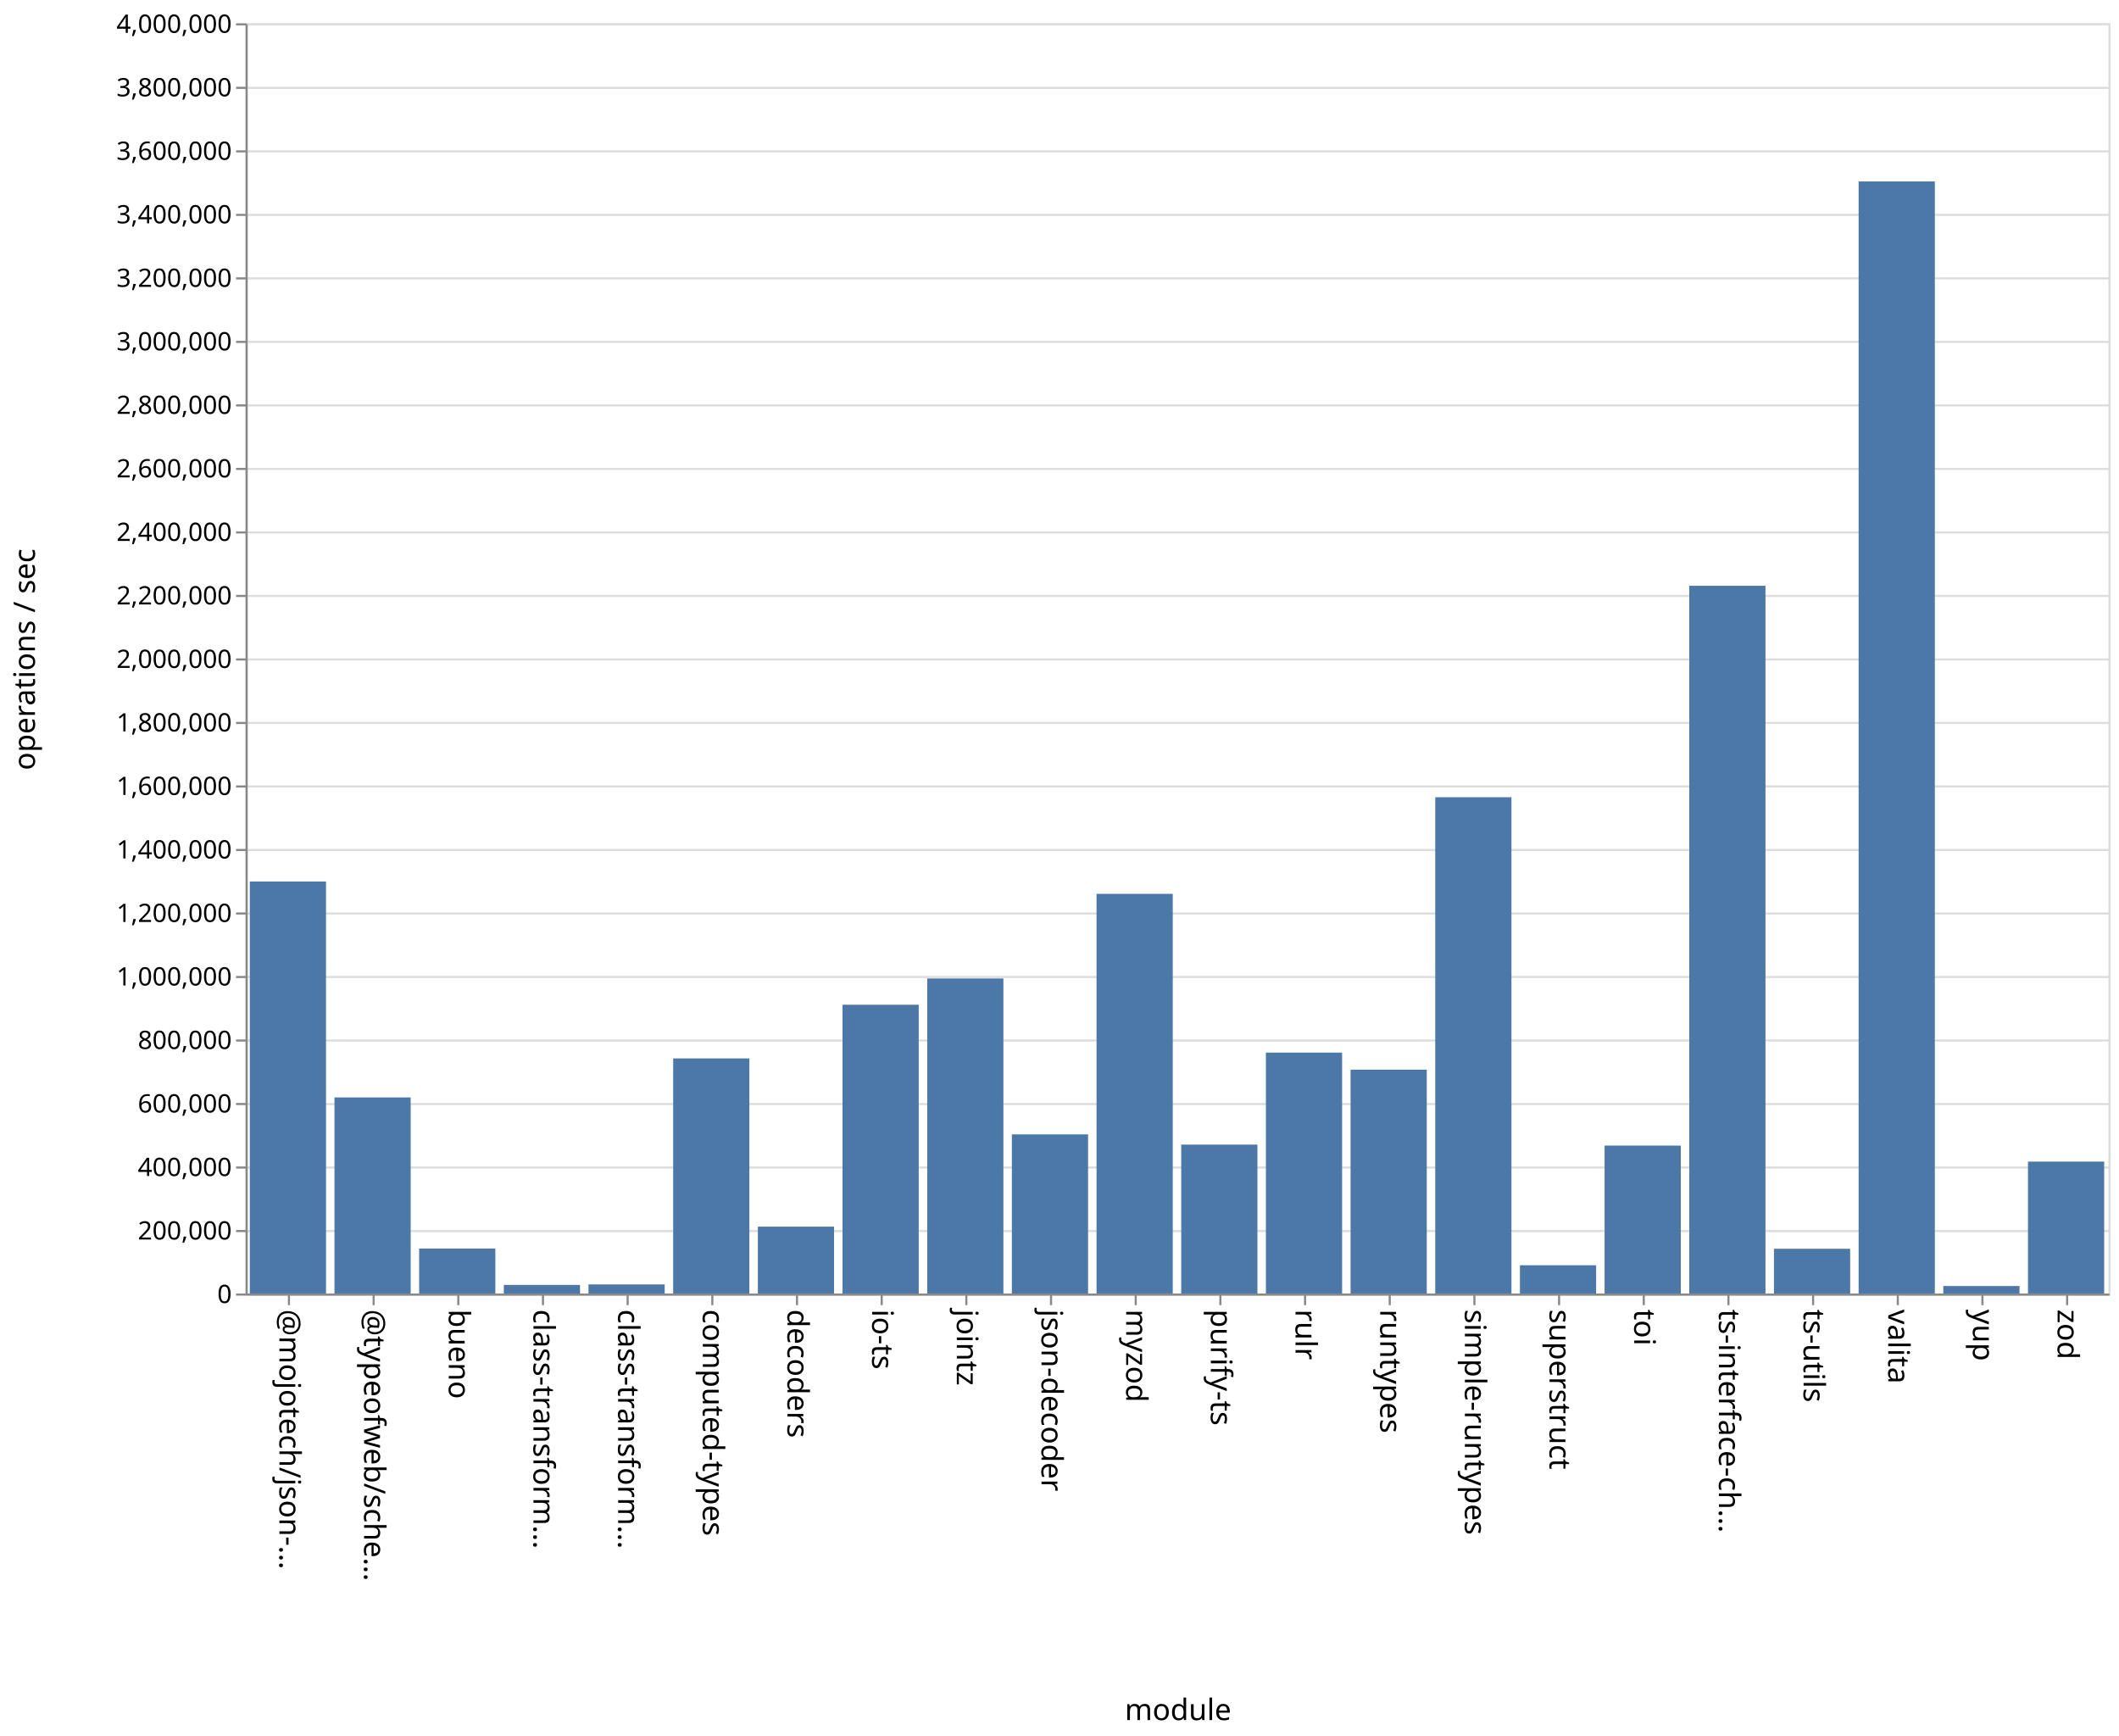
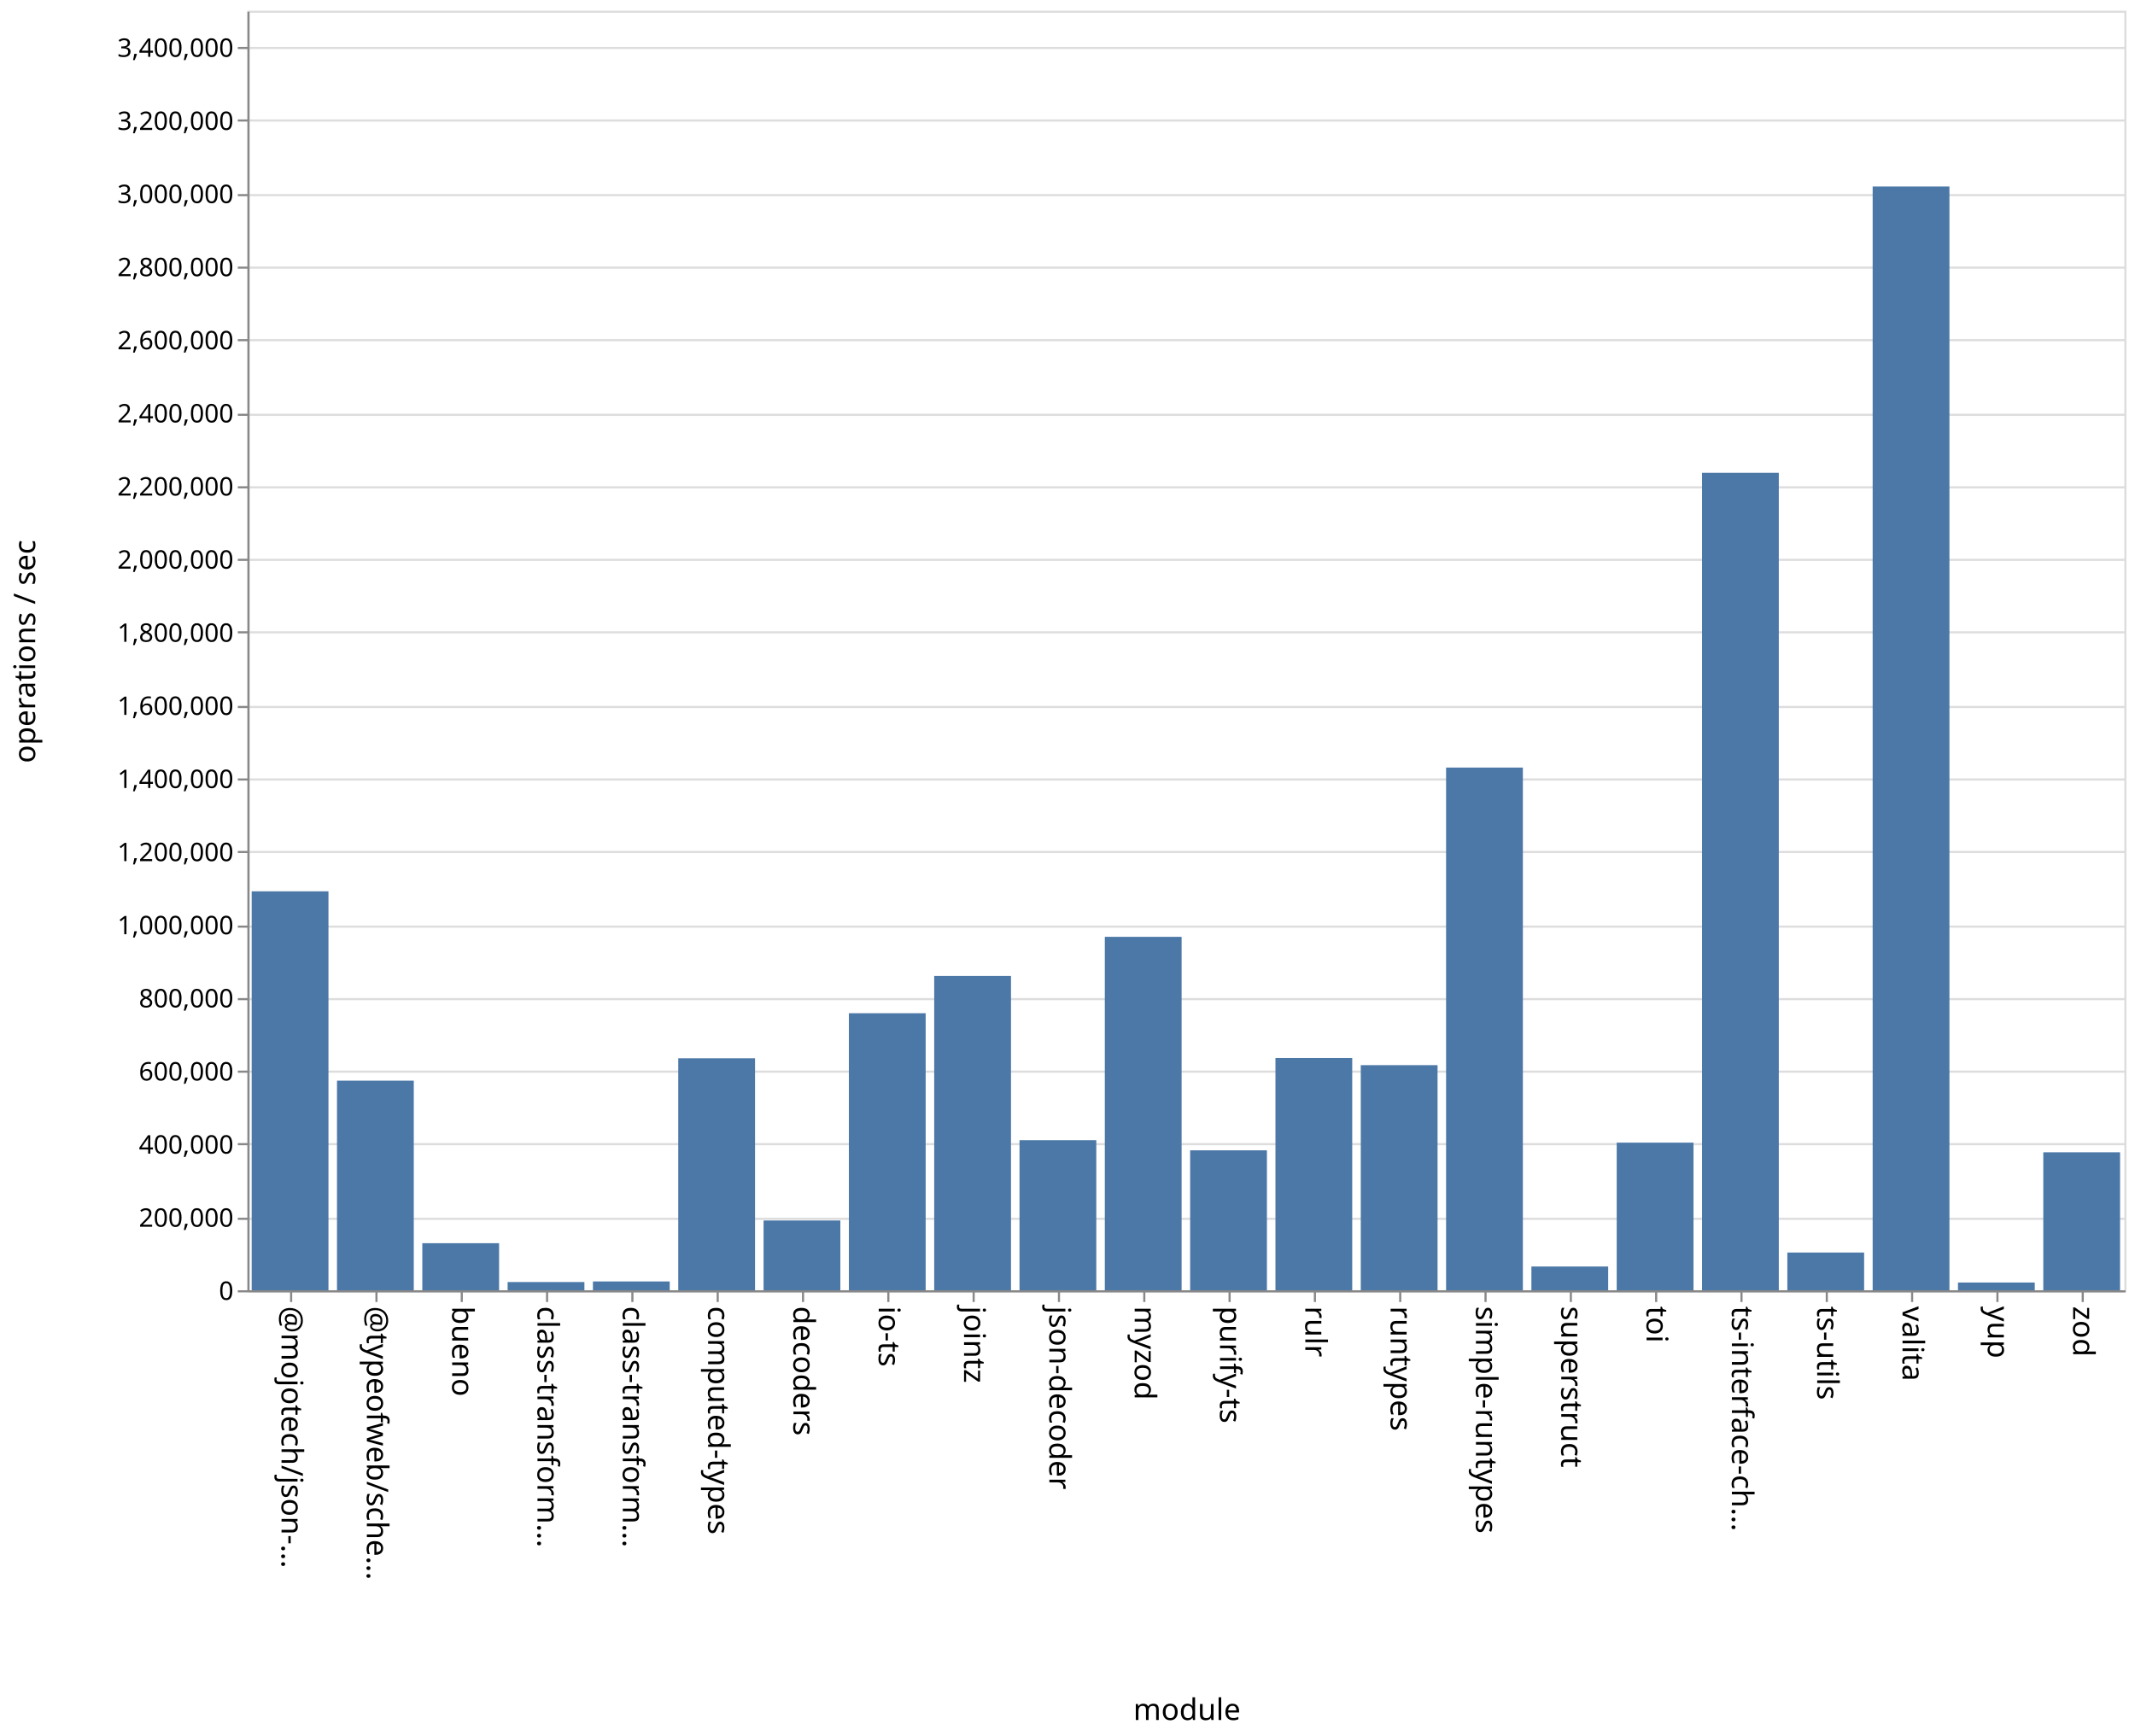
- <svg xmlns="http://www.w3.org/2000/svg" class="marks" width="1001" height="820">
-   <path fill="#fff" d="M0 0h1001v820H0z" />
+ <svg xmlns="http://www.w3.org/2000/svg" class="marks" width="1001" height="814">
+   <path fill="#fff" d="M0 0h1001v814H0z" />
  <g class="mark-group role-frame root" aria-roledescription="group mark container" fill="none" stroke-miterlimit="10">
-     <path class="background" aria-hidden="true" d="M116.5 11.5h880v600h-880z" stroke="#ddd" />
-     <g class="mark-group role-axis" aria-roledescription="axis" aria-label="Y-axis for a linear scale with values from 0 to 4,000,000">
-       <path class="background" aria-hidden="true" d="M116.5 11.5z" pointer-events="none" />
+     <path class="background" aria-hidden="true" d="M116.5 5.5h880v600h-880z" stroke="#ddd" />
+     <g class="mark-group role-axis" aria-roledescription="axis" aria-label="Y-axis for a linear scale with values from 0 to 3,500,000">
+       <path class="background" aria-hidden="true" d="M116.5 5.5z" pointer-events="none" />
      <g class="mark-rule role-axis-grid" pointer-events="none" stroke="#ddd">
-         <path d="M116.5 611.5h880M116.5 581.5h880M116.5 551.5h880M116.5 521.5h880M116.5 491.5h880M116.5 461.5h880M116.5 431.5h880M116.5 401.5h880M116.5 371.5h880M116.5 341.5h880M116.5 311.5h880M116.5 281.5h880M116.5 251.5h880M116.5 221.5h880M116.5 191.5h880M116.5 161.5h880M116.5 131.5h880M116.5 101.5h880M116.5 71.5h880M116.5 41.5h880M116.5 11.5h880" />
+         <path d="M116.5 605.5h880M116.5 571.5h880M116.5 536.5h880M116.5 502.5h880M116.5 468.5h880M116.5 434.5h880M116.5 399.5h880M116.5 365.5h880M116.5 331.5h880M116.5 296.5h880M116.5 262.5h880M116.5 228.5h880M116.5 194.5h880M116.5 159.5h880M116.5 125.5h880M116.5 91.5h880M116.5 56.5h880M116.5 22.5h880" />
      </g>
    </g>
    <g class="mark-group role-axis" aria-roledescription="axis" aria-label="X-axis titled 'module' for a discrete scale with 22 values: @mojotech/json-type-validation, @typeofweb/schema, bueno, class-transformer-validator-async, class-transformer-validator-sync, ending with zod">
-       <path class="background" aria-hidden="true" d="M116.5 611.5z" pointer-events="none" />
+       <path class="background" aria-hidden="true" d="M116.5 605.5z" pointer-events="none" />
      <g class="mark-rule role-axis-tick" pointer-events="none" stroke="#888">
-         <path d="M136.5 611.5v5M176.5 611.5v5M216.5 611.5v5M256.5 611.5v5M296.5 611.5v5M336.5 611.5v5M376.5 611.5v5M416.5 611.5v5M456.5 611.5v5M496.5 611.5v5M536.5 611.5v5M576.5 611.5v5M616.5 611.5v5M656.5 611.5v5M696.5 611.5v5M736.5 611.5v5M776.5 611.5v5M816.5 611.5v5M856.5 611.5v5M896.5 611.5v5M936.5 611.5v5M976.5 611.5v5" />
+         <path d="M136.5 605.5v5M176.5 605.5v5M216.5 605.5v5M256.5 605.5v5M296.5 605.5v5M336.5 605.5v5M376.5 605.5v5M416.5 605.5v5M456.5 605.5v5M496.5 605.5v5M536.5 605.5v5M576.5 605.5v5M616.5 605.5v5M656.5 605.5v5M696.5 605.5v5M736.5 605.5v5M776.5 605.5v5M816.5 605.5v5M856.5 605.5v5M896.5 605.5v5M936.5 605.5v5M976.5 605.5v5" />
      </g>
      <g class="mark-text role-axis-label" pointer-events="none" font-family="sans-serif" font-size="14" fill="#000">
-         <text transform="rotate(90 -243.25 375.25)">@mojotech/json-…</text>
-         <text transform="rotate(90 -223.25 395.25)">@typeofweb/sche…</text>
-         <text transform="rotate(90 -203.25 415.25)">bueno</text>
-         <text transform="rotate(90 -183.25 435.25)">class-transform…</text>
-         <text transform="rotate(90 -163.25 455.25)">class-transform…</text>
-         <text transform="rotate(90 -143.25 475.25)">computed-types</text>
-         <text transform="rotate(90 -123.25 495.25)">decoders</text>
-         <text transform="rotate(90 -103.25 515.25)">io-ts</text>
-         <text transform="rotate(90 -83.25 535.25)">jointz</text>
-         <text transform="rotate(90 -63.25 555.25)">json-decoder</text>
-         <text transform="rotate(90 -43.25 575.25)">myzod</text>
-         <text transform="rotate(90 -23.25 595.25)">purify-ts</text>
-         <text transform="rotate(90 -3.25 615.25)">rulr</text>
-         <text transform="rotate(90 16.75 635.25)">runtypes</text>
-         <text transform="rotate(90 36.75 655.25)">simple-runtypes</text>
-         <text transform="rotate(90 56.75 675.25)">superstruct</text>
-         <text transform="rotate(90 76.75 695.25)">toi</text>
-         <text transform="rotate(90 96.75 715.25)">ts-interface-ch…</text>
-         <text transform="rotate(90 116.75 735.25)">ts-utils</text>
-         <text transform="rotate(90 136.75 755.25)">valita</text>
-         <text transform="rotate(90 156.75 775.25)">yup</text>
-         <text transform="rotate(90 176.75 795.25)">zod</text>
+         <text transform="rotate(90 -240.25 372.25)">@mojotech/json-…</text>
+         <text transform="rotate(90 -220.25 392.25)">@typeofweb/sche…</text>
+         <text transform="rotate(90 -200.25 412.25)">bueno</text>
+         <text transform="rotate(90 -180.25 432.25)">class-transform…</text>
+         <text transform="rotate(90 -160.25 452.25)">class-transform…</text>
+         <text transform="rotate(90 -140.25 472.25)">computed-types</text>
+         <text transform="rotate(90 -120.25 492.25)">decoders</text>
+         <text transform="rotate(90 -100.25 512.25)">io-ts</text>
+         <text transform="rotate(90 -80.25 532.25)">jointz</text>
+         <text transform="rotate(90 -60.25 552.25)">json-decoder</text>
+         <text transform="rotate(90 -40.25 572.25)">myzod</text>
+         <text transform="rotate(90 -20.25 592.25)">purify-ts</text>
+         <text transform="rotate(90 -.25 612.25)">rulr</text>
+         <text transform="rotate(90 19.75 632.25)">runtypes</text>
+         <text transform="rotate(90 39.75 652.25)">simple-runtypes</text>
+         <text transform="rotate(90 59.75 672.25)">superstruct</text>
+         <text transform="rotate(90 79.75 692.25)">toi</text>
+         <text transform="rotate(90 99.75 712.25)">ts-interface-ch…</text>
+         <text transform="rotate(90 119.75 732.25)">ts-utils</text>
+         <text transform="rotate(90 139.75 752.25)">valita</text>
+         <text transform="rotate(90 159.75 772.25)">yup</text>
+         <text transform="rotate(90 179.75 792.25)">zod</text>
      </g>
-       <path stroke="#888" d="M116.5 611.5h880" class="mark-rule role-axis-domain" pointer-events="none" />
-       <text text-anchor="middle" transform="translate(556.5 812.5)" font-family="sans-serif" font-size="14" fill="#000" class="mark-text role-axis-title" pointer-events="none">module</text>
+       <path stroke="#888" d="M116.5 605.5h880" class="mark-rule role-axis-domain" pointer-events="none" />
+       <text text-anchor="middle" transform="translate(556.5 806.5)" font-family="sans-serif" font-size="14" fill="#000" class="mark-text role-axis-title" pointer-events="none">module</text>
    </g>
-     <g class="mark-group role-axis" aria-roledescription="axis" aria-label="Y-axis titled 'operations / sec' for a linear scale with values from 0 to 4,000,000">
-       <path class="background" aria-hidden="true" d="M116.5 11.5z" pointer-events="none" />
+     <g class="mark-group role-axis" aria-roledescription="axis" aria-label="Y-axis titled 'operations / sec' for a linear scale with values from 0 to 3,500,000">
+       <path class="background" aria-hidden="true" d="M116.5 5.5z" pointer-events="none" />
      <g class="mark-rule role-axis-tick" pointer-events="none" stroke="#888">
-         <path d="M116.5 611.5h-5M116.5 581.5h-5M116.5 551.5h-5M116.5 521.5h-5M116.5 491.5h-5M116.5 461.5h-5M116.5 431.5h-5M116.5 401.5h-5M116.5 371.5h-5M116.5 341.5h-5M116.5 311.5h-5M116.5 281.5h-5M116.5 251.5h-5M116.5 221.5h-5M116.5 191.5h-5M116.5 161.5h-5M116.5 131.5h-5M116.5 101.5h-5M116.5 71.5h-5M116.5 41.5h-5M116.5 11.5h-5" />
+         <path d="M116.5 605.5h-5M116.5 571.5h-5M116.5 536.5h-5M116.5 502.5h-5M116.5 468.5h-5M116.5 434.5h-5M116.5 399.5h-5M116.5 365.5h-5M116.5 331.5h-5M116.5 296.5h-5M116.5 262.5h-5M116.5 228.5h-5M116.5 194.5h-5M116.5 159.5h-5M116.5 125.5h-5M116.5 91.5h-5M116.5 56.5h-5M116.5 22.5h-5" />
      </g>
      <g class="mark-text role-axis-label" pointer-events="none" text-anchor="end" font-family="sans-serif" font-size="12" fill="#000">
-         <text transform="translate(109.5 615.5)">0</text>
-         <text transform="translate(109.5 585.5)">200,000</text>
-         <text transform="translate(109.5 555.5)">400,000</text>
-         <text transform="translate(109.5 525.5)">600,000</text>
-         <text transform="translate(109.5 495.5)">800,000</text>
-         <text transform="translate(109.5 465.5)">1,000,000</text>
-         <text transform="translate(109.5 435.5)">1,200,000</text>
-         <text transform="translate(109.5 405.5)">1,400,000</text>
-         <text transform="translate(109.5 375.5)">1,600,000</text>
-         <text transform="translate(109.5 345.5)">1,800,000</text>
-         <text transform="translate(109.5 315.5)">2,000,000</text>
-         <text transform="translate(109.5 285.5)">2,200,000</text>
-         <text transform="translate(109.5 255.5)">2,400,000</text>
-         <text transform="translate(109.5 225.5)">2,600,000</text>
-         <text transform="translate(109.5 195.5)">2,800,000</text>
-         <text transform="translate(109.5 165.5)">3,000,000</text>
-         <text transform="translate(109.5 135.5)">3,200,000</text>
-         <text transform="translate(109.5 105.5)">3,400,000</text>
-         <text transform="translate(109.5 75.5)">3,600,000</text>
-         <text transform="translate(109.5 45.5)">3,800,000</text>
-         <text transform="translate(109.5 15.5)">4,000,000</text>
+         <text transform="translate(109.5 609.5)">0</text>
+         <text transform="translate(109.5 575.214)">200,000</text>
+         <text transform="translate(109.5 540.929)">400,000</text>
+         <text transform="translate(109.5 506.643)">600,000</text>
+         <text transform="translate(109.5 472.357)">800,000</text>
+         <text transform="translate(109.5 438.071)">1,000,000</text>
+         <text transform="translate(109.5 403.786)">1,200,000</text>
+         <text transform="translate(109.5 369.5)">1,400,000</text>
+         <text transform="translate(109.5 335.214)">1,600,000</text>
+         <text transform="translate(109.5 300.929)">1,800,000</text>
+         <text transform="translate(109.5 266.643)">2,000,000</text>
+         <text transform="translate(109.5 232.357)">2,200,000</text>
+         <text transform="translate(109.5 198.071)">2,400,000</text>
+         <text transform="translate(109.5 163.786)">2,600,000</text>
+         <text transform="translate(109.5 129.5)">2,800,000</text>
+         <text transform="translate(109.5 95.214)">3,000,000</text>
+         <text transform="translate(109.5 60.929)">3,200,000</text>
+         <text transform="translate(109.5 26.643)">3,400,000</text>
      </g>
-       <path stroke="#888" d="M116.5 611.5v-600" class="mark-rule role-axis-domain" pointer-events="none" />
-       <text text-anchor="middle" transform="rotate(-90 164 147.5)" font-family="sans-serif" font-size="14" fill="#000" class="mark-text role-axis-title" pointer-events="none">operations / sec</text>
+       <path stroke="#888" d="M116.5 605.5V5.5" class="mark-rule role-axis-domain" pointer-events="none" />
+       <text text-anchor="middle" transform="rotate(-90 161 144.5)" font-family="sans-serif" font-size="14" fill="#000" class="mark-text role-axis-title" pointer-events="none">operations / sec</text>
    </g>
    <g class="mark-rect role-mark marks" aria-roledescription="rect mark container" fill="#4c78a8">
-       <path d="M198 589.751h36V611h-36zM238 606.941h36V611h-36zM278 606.706h36V611h-36zM318 499.958h36V611h-36zM358 579.42h36V611h-36zM398 474.598h36V611h-36zM438 462.19h36V611h-36zM478 535.842h36V611h-36zM118 416.382h36V611h-36zM518 422.223h36V611h-36zM558 540.663h36V611h-36zM598 497.211h36V611h-36zM638 505.262h36V611h-36zM678 376.582h36V611h-36zM718 597.657h36V611h-36zM758 541.132h36V611h-36zM798 276.694h36V611h-36zM838 589.872h36V611h-36zM158 518.388h36V611h-36zM878 85.705h36V611h-36zM918 607.47h36V611h-36zM958 548.694h36V611h-36z" />
+       <path d="M198 582.937h36V605h-36zM238 601.147h36V605h-36zM278 600.875h36V605h-36zM318 496.223h36V605h-36zM358 572.292h36V605h-36zM398 475.1h36V605h-36zM438 457.617h36V605h-36zM478 534.626h36V605h-36zM118 417.941h36V605h-36zM518 439.28h36V605h-36zM558 539.391h36V605h-36zM598 496.09h36V605h-36zM638 499.453h36V605h-36zM678 359.914h36V605h-36zM718 593.863h36V605h-36zM758 535.79h36V605h-36zM798 221.707h36V605h-36zM838 587.314h36V605h-36zM158 506.724h36V605h-36zM878 87.453h36V605h-36zM918 601.376h36V605h-36zM958 540.305h36V605h-36z" />
    </g>
  </g>
</svg>
